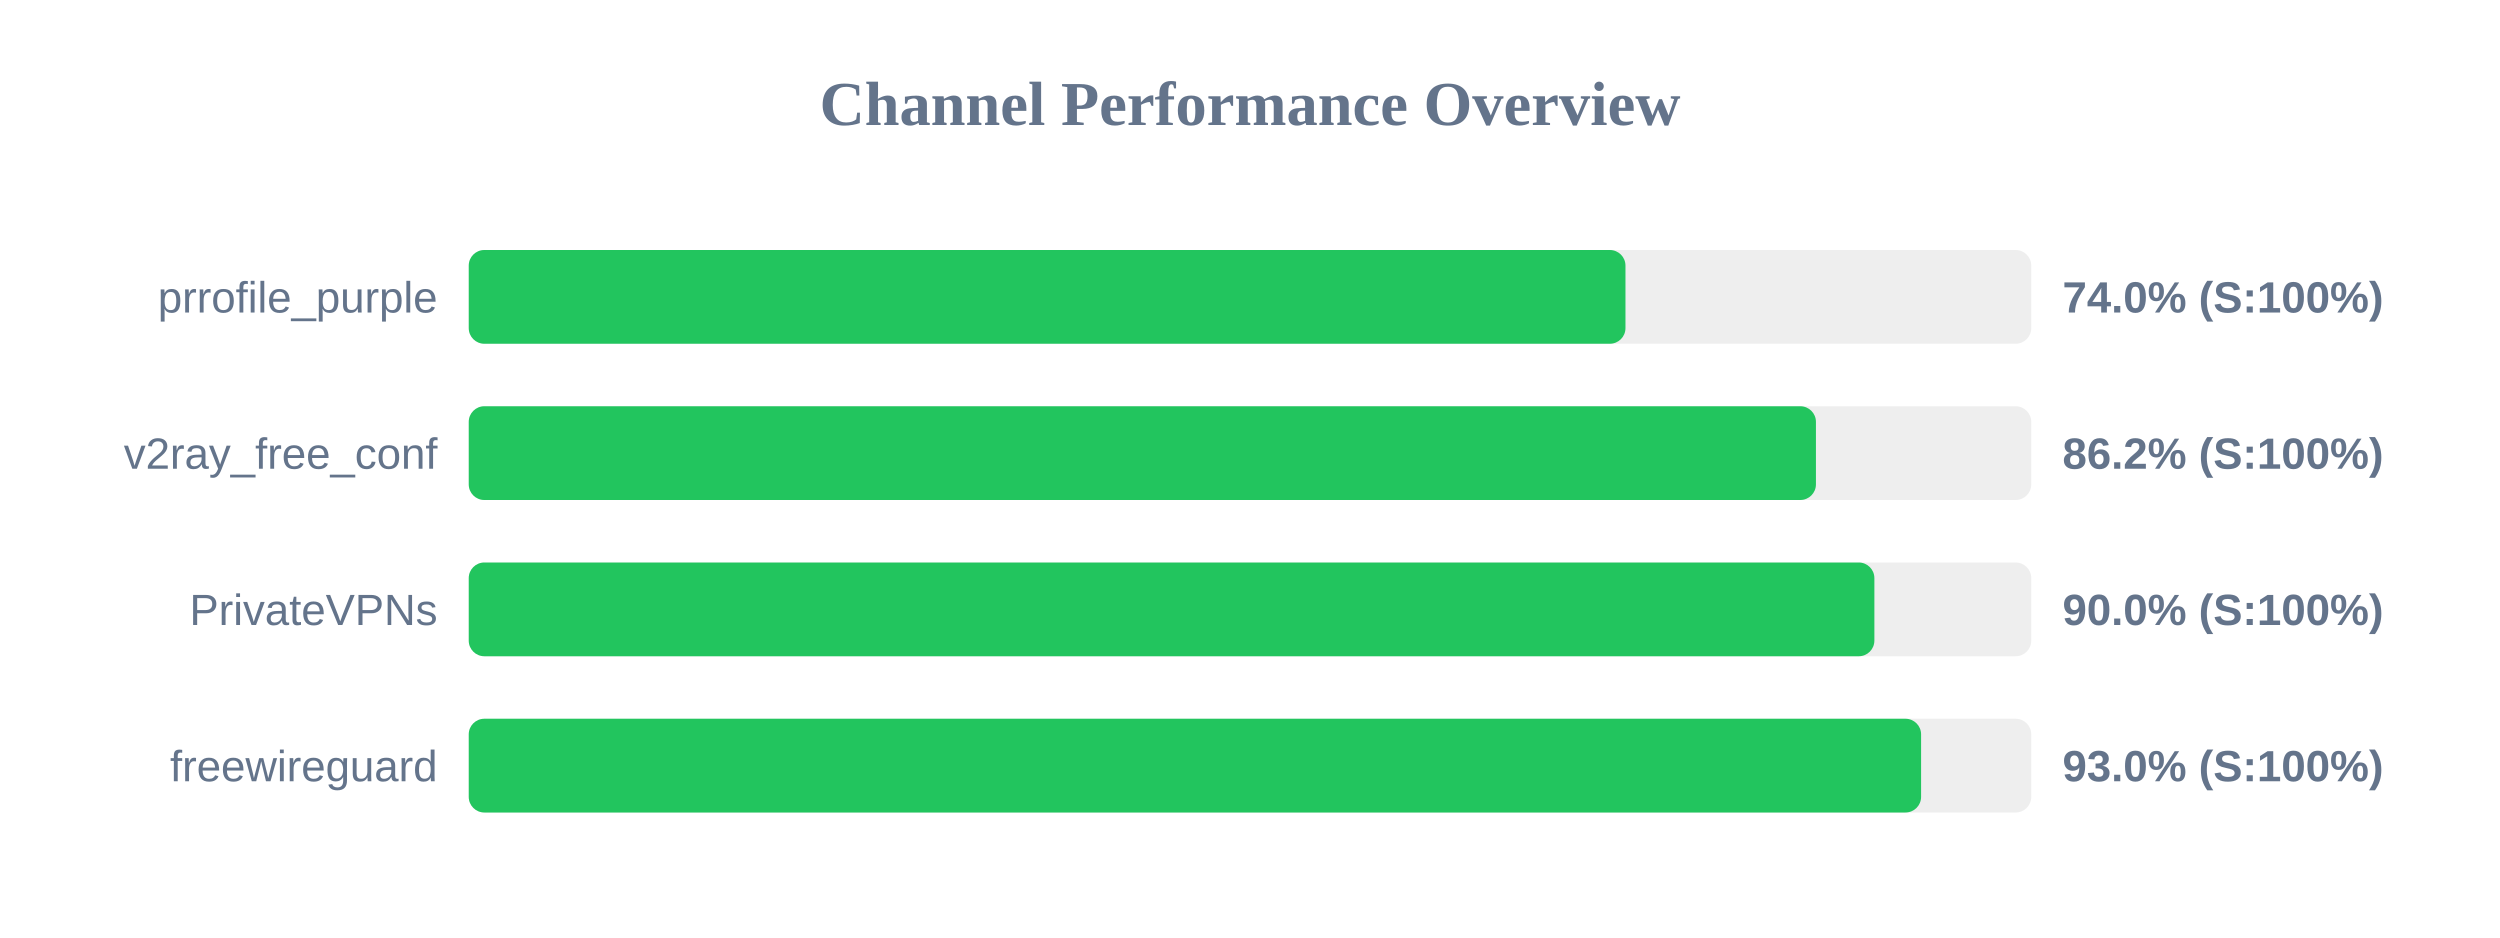
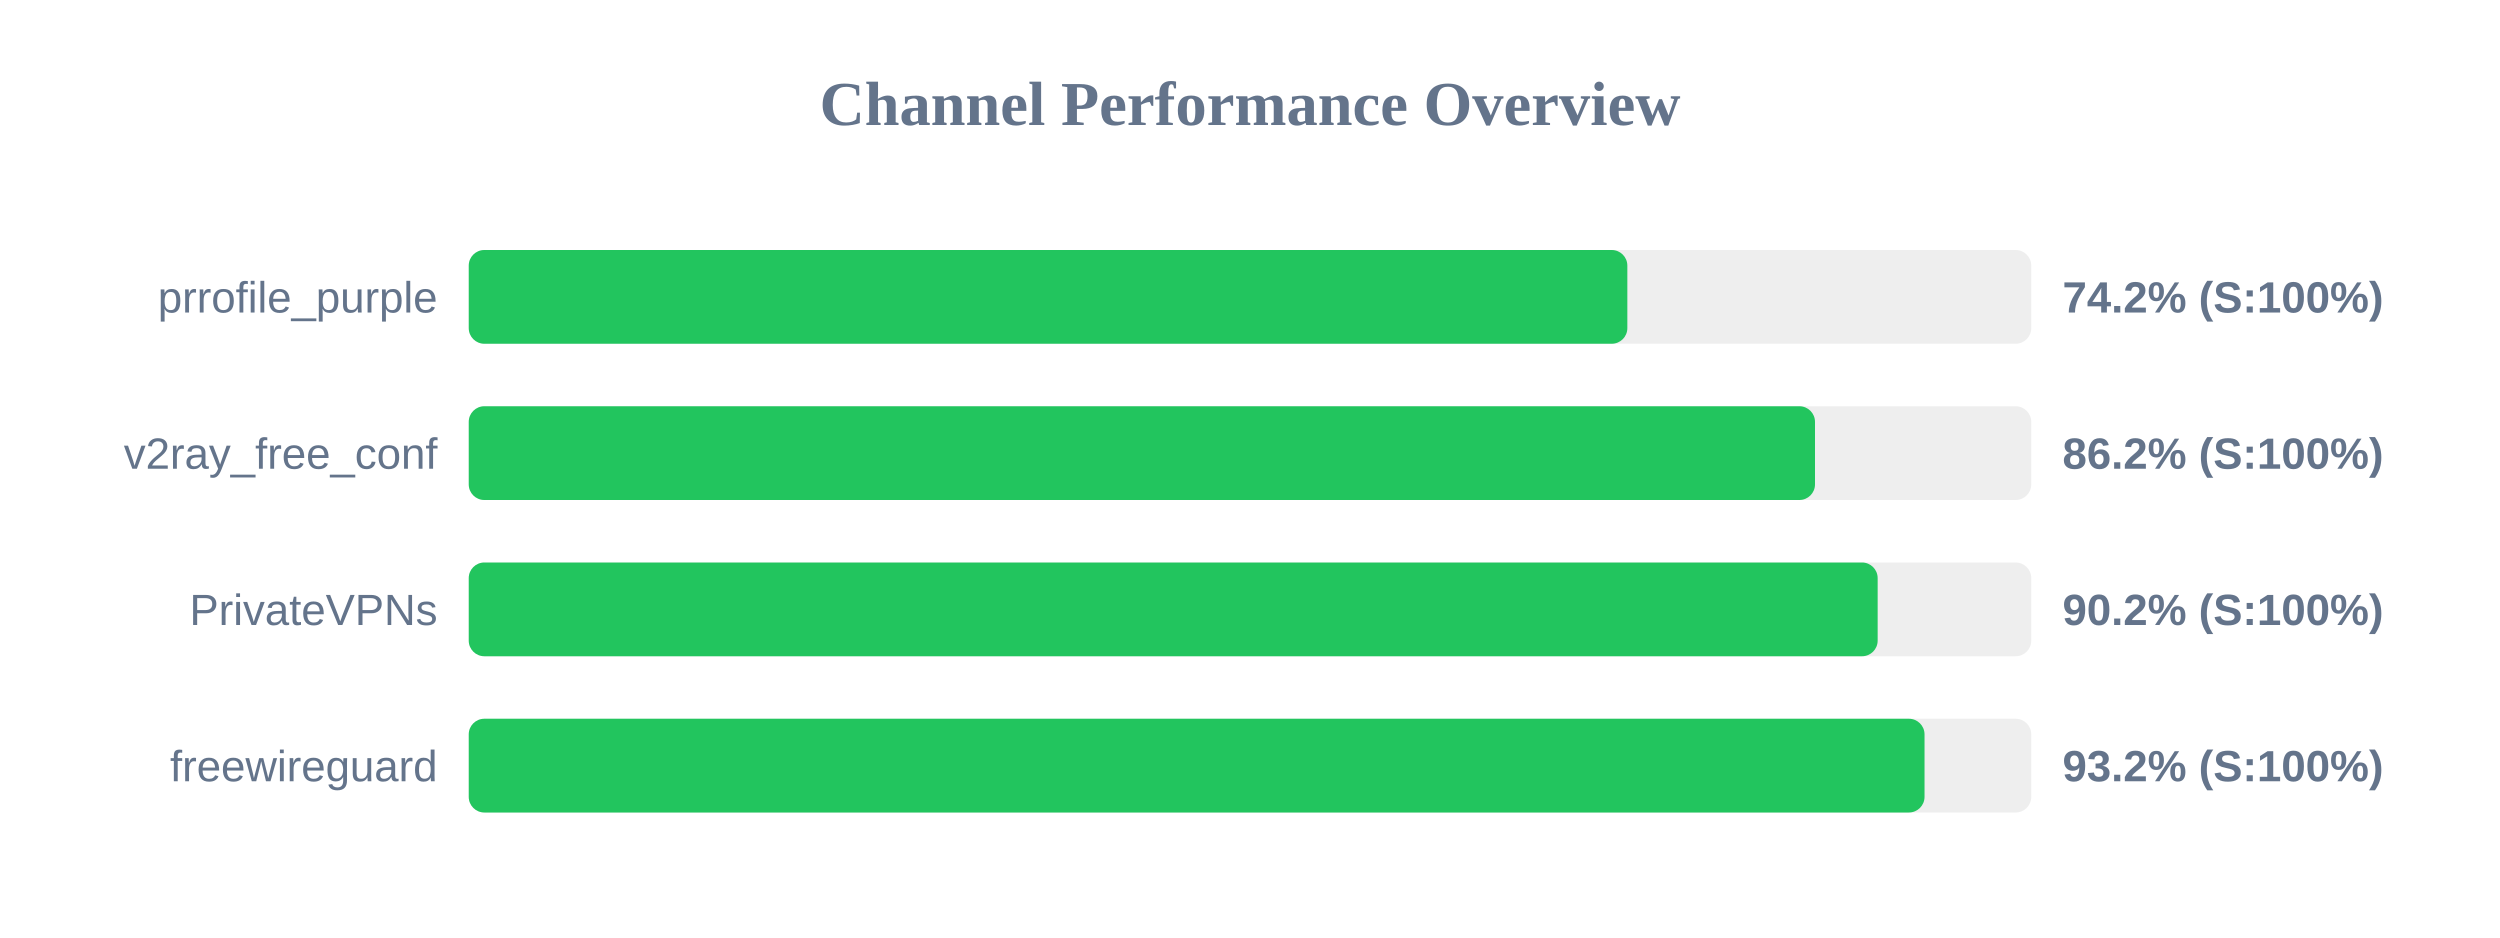
<svg xmlns="http://www.w3.org/2000/svg" width="800" height="300" version="1.1">
  <style>
        .row { font: 14px Arial; fill: #64748b; }
        .score { font: bold 14px Arial; fill: #64748b; }
    </style>
  <text x="400" y="40" text-anchor="middle" font-size="20px" font-weight="bold" fill="#64748b">Channel Performance Overview</text>
  <rect x="150" y="80" width="500" height="30" fill="#eee" rx="5" />
-   <rect x="150" y="80" width="370.15" height="30" fill="#22c55e" rx="5" />
+   <rect x="150" y="80" width="370.75" height="30" fill="#22c55e" rx="5" />
  <text x="140" y="100" text-anchor="end" class="row">prrofile_purple</text>
-   <text x="660" y="100" text-anchor="start" class="score">74.0% (S:100%)</text>
+   <text x="660" y="100" text-anchor="start" class="score">74.2% (S:100%)</text>
  <rect x="150" y="130" width="500" height="30" fill="#eee" rx="5" />
-   <rect x="150" y="130" width="431.1" height="30" fill="#22c55e" rx="5" />
+   <rect x="150" y="130" width="430.8" height="30" fill="#22c55e" rx="5" />
  <text x="140" y="150" text-anchor="end" class="row">v2ray_free_conf</text>
  <text x="660" y="150" text-anchor="start" class="score">86.2% (S:100%)</text>
  <rect x="150" y="180" width="500" height="30" fill="#eee" rx="5" />
-   <rect x="150" y="180" width="449.8" height="30" fill="#22c55e" rx="5" />
+   <rect x="150" y="180" width="450.85" height="30" fill="#22c55e" rx="5" />
  <text x="140" y="200" text-anchor="end" class="row">PrivateVPNs</text>
-   <text x="660" y="200" text-anchor="start" class="score">90.0% (S:100%)</text>
+   <text x="660" y="200" text-anchor="start" class="score">90.2% (S:100%)</text>
  <rect x="150" y="230" width="500" height="30" fill="#eee" rx="5" />
-   <rect x="150" y="230" width="464.75" height="30" fill="#22c55e" rx="5" />
+   <rect x="150" y="230" width="465.85" height="30" fill="#22c55e" rx="5" />
  <text x="140" y="250" text-anchor="end" class="row">freewireguard</text>
-   <text x="660" y="250" text-anchor="start" class="score">93.0% (S:100%)</text>
+   <text x="660" y="250" text-anchor="start" class="score">93.2% (S:100%)</text>
</svg>
